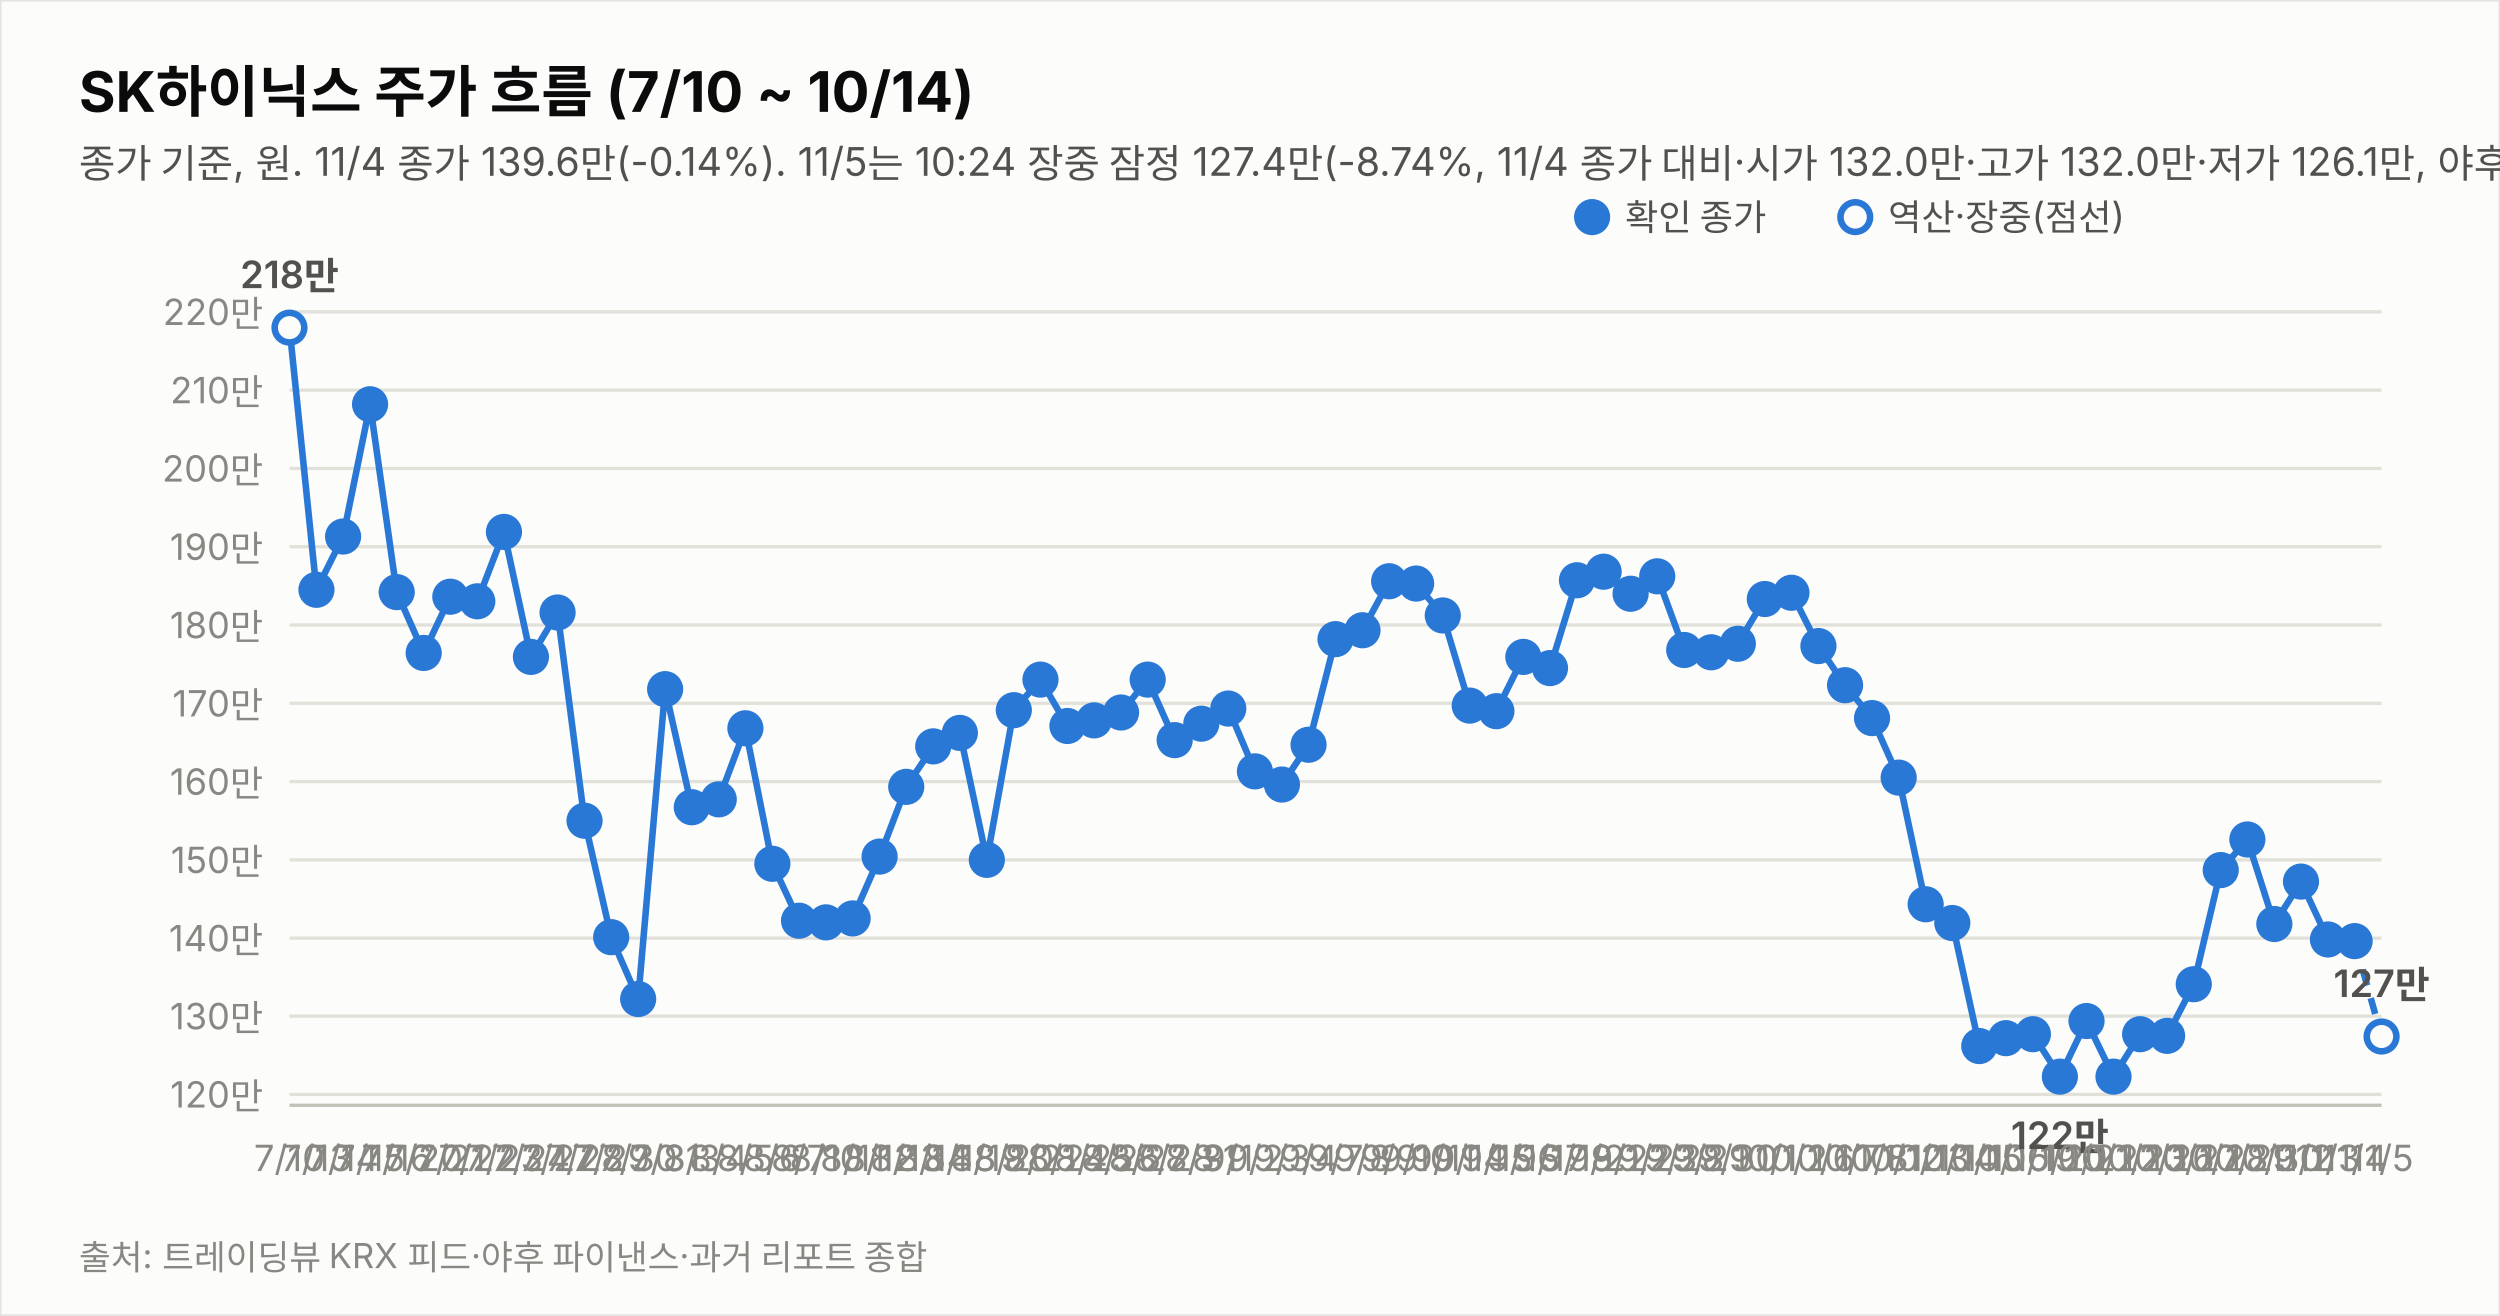
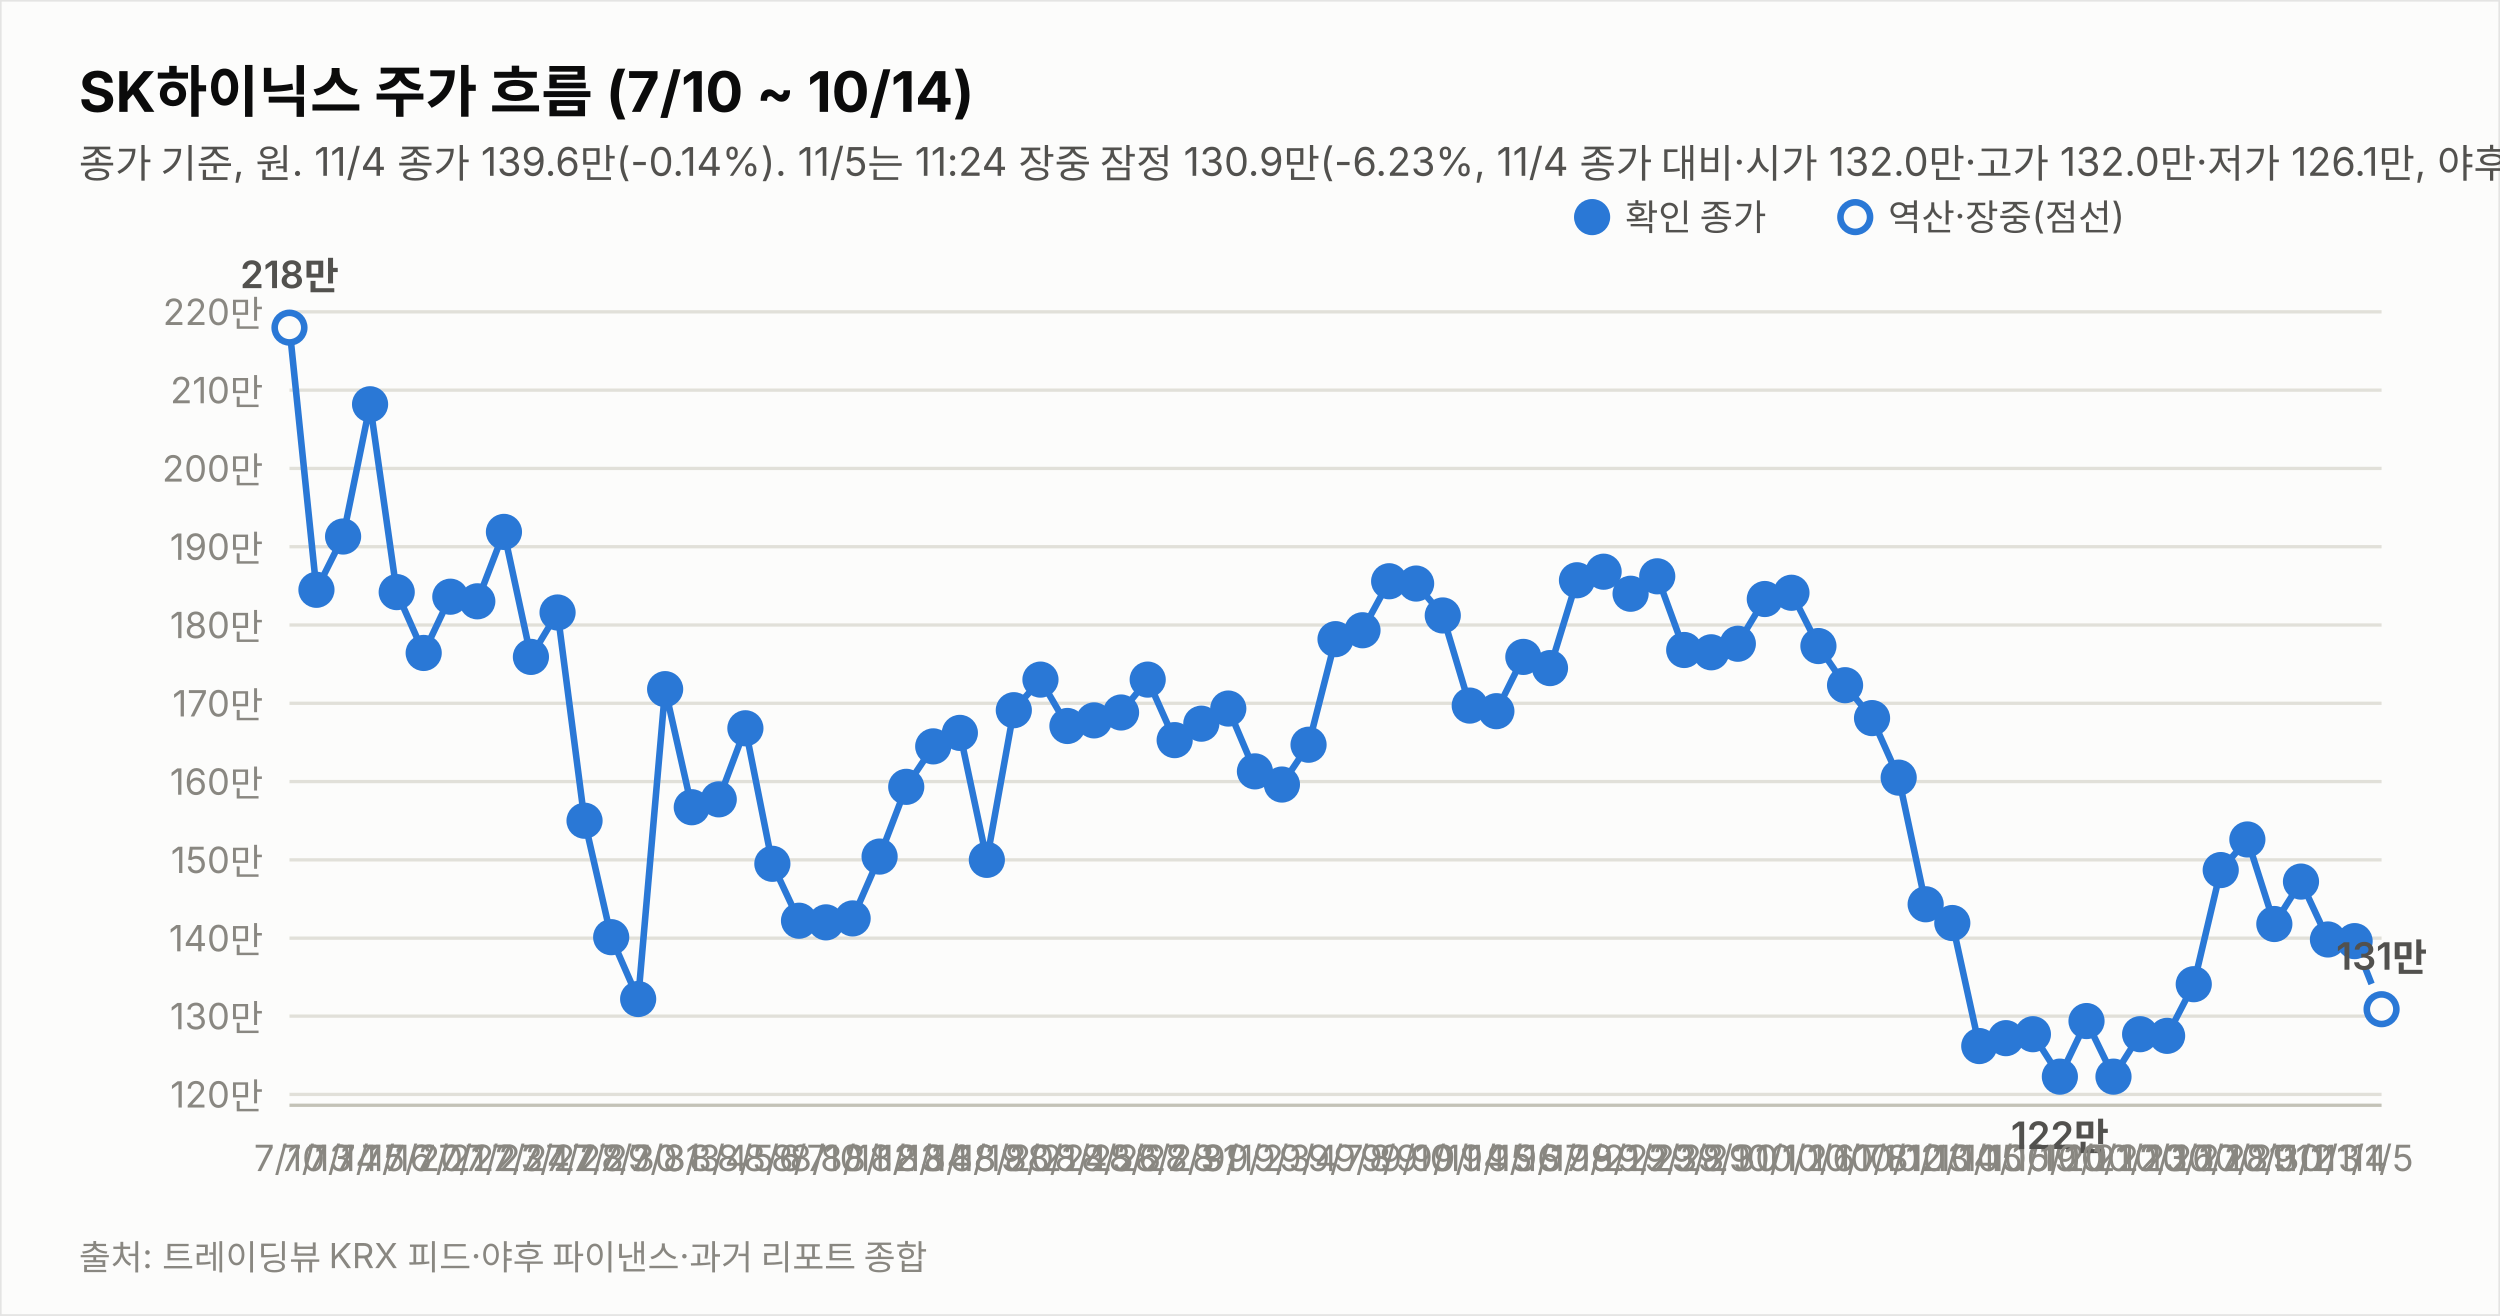
<svg xmlns="http://www.w3.org/2000/svg" width="760" height="400" viewBox="0 0 760 400" font-family="system-ui,-apple-system,&quot;Segoe UI&quot;,&quot;Malgun Gothic&quot;,&quot;Apple SD Gothic Neo&quot;,sans-serif">
  <rect width="760" height="400" fill="#fcfcfb" stroke="rgba(11,11,11,0.10)" />
  <text x="24" y="34" font-size="17" font-weight="700" fill="#0b0b0b">SK하이닉스 주가 흐름 (7/10 ~ 10/14)</text>
-   <text x="24" y="54" font-size="12" fill="#52514e">종가 기준, 원. 11/4 종가 139.6만(-0.14%). 11/5는 10:24 장중 잠정 127.4만(-8.74%, 11/4 종가 대비·시가 132.0만·고가 132.0만·저가 126.1만, 야후 20분 지연 시세). 지표는 11/5 10:24 잠정.</text>
+   <text x="24" y="54" font-size="12" fill="#52514e">종가 기준, 원. 11/4 종가 139.6만(-0.14%). 11/5는 11:24 장중 잠정 130.9만(-6.23%, 11/4 종가 대비·시가 132.0만·고가 132.0만·저가 126.1만, 야후 20분 지연 시세). 지표는 11/5 11:24 잠정.</text>
  <line x1="88" y1="332.7" x2="724" y2="332.7" stroke="#e1e0d9" stroke-width="1" />
  <text x="80" y="336.7" font-size="11" fill="#898781" text-anchor="end" style="font-variant-numeric:tabular-nums">120만</text>
  <line x1="88" y1="308.9" x2="724" y2="308.9" stroke="#e1e0d9" stroke-width="1" />
  <text x="80" y="312.9" font-size="11" fill="#898781" text-anchor="end" style="font-variant-numeric:tabular-nums">130만</text>
  <line x1="88" y1="285.2" x2="724" y2="285.2" stroke="#e1e0d9" stroke-width="1" />
  <text x="80" y="289.2" font-size="11" fill="#898781" text-anchor="end" style="font-variant-numeric:tabular-nums">140만</text>
  <line x1="88" y1="261.4" x2="724" y2="261.4" stroke="#e1e0d9" stroke-width="1" />
  <text x="80" y="265.4" font-size="11" fill="#898781" text-anchor="end" style="font-variant-numeric:tabular-nums">150만</text>
  <line x1="88" y1="237.6" x2="724" y2="237.6" stroke="#e1e0d9" stroke-width="1" />
  <text x="80" y="241.6" font-size="11" fill="#898781" text-anchor="end" style="font-variant-numeric:tabular-nums">160만</text>
  <line x1="88" y1="213.8" x2="724" y2="213.8" stroke="#e1e0d9" stroke-width="1" />
  <text x="80" y="217.8" font-size="11" fill="#898781" text-anchor="end" style="font-variant-numeric:tabular-nums">170만</text>
  <line x1="88" y1="190.0" x2="724" y2="190.0" stroke="#e1e0d9" stroke-width="1" />
  <text x="80" y="194.0" font-size="11" fill="#898781" text-anchor="end" style="font-variant-numeric:tabular-nums">180만</text>
  <line x1="88" y1="166.2" x2="724" y2="166.2" stroke="#e1e0d9" stroke-width="1" />
  <text x="80" y="170.2" font-size="11" fill="#898781" text-anchor="end" style="font-variant-numeric:tabular-nums">190만</text>
  <line x1="88" y1="142.4" x2="724" y2="142.4" stroke="#e1e0d9" stroke-width="1" />
  <text x="80" y="146.4" font-size="11" fill="#898781" text-anchor="end" style="font-variant-numeric:tabular-nums">200만</text>
  <line x1="88" y1="118.6" x2="724" y2="118.6" stroke="#e1e0d9" stroke-width="1" />
  <text x="80" y="122.6" font-size="11" fill="#898781" text-anchor="end" style="font-variant-numeric:tabular-nums">210만</text>
  <line x1="88" y1="94.8" x2="724" y2="94.8" stroke="#e1e0d9" stroke-width="1" />
  <text x="80" y="98.8" font-size="11" fill="#898781" text-anchor="end" style="font-variant-numeric:tabular-nums">220만</text>
  <line x1="88" y1="336" x2="724" y2="336" stroke="#c3c2b7" stroke-width="1" />
  <path d="M88.0,99.6 L96.2,179.3 L104.3,163.1 L112.5,122.9 L120.6,180.0 L128.8,198.5 L136.9,181.4 L145.1,182.8 L153.2,161.7 L161.4,199.7 L169.5,186.2 L177.7,249.5 L185.8,284.9 L194.0,303.7 L202.2,209.5 L210.3,245.4 L218.5,243.0 L226.6,221.4 L234.8,262.6 L242.9,279.9 L251.1,280.4 L259.2,279.2 L267.4,260.4 L275.5,239.2 L283.7,226.9 L291.8,222.8 L300.0,261.4 L308.2,215.9 L316.3,206.6 L324.5,220.7 L332.6,219.0 L340.8,216.6 L348.9,206.6 L357.1,225.0 L365.2,220.0 L373.4,215.4 L381.5,234.5 L389.7,238.5 L397.8,226.4 L406.0,194.3 L414.2,191.6 L422.3,176.7 L430.5,177.4 L438.6,187.1 L446.8,214.5 L454.9,216.2 L463.1,199.7 L471.2,203.1 L479.4,176.4 L487.5,173.8 L495.7,180.5 L503.8,175.2 L512.0,197.6 L520.2,198.3 L528.3,195.7 L536.5,182.1 L544.6,180.2 L552.8,196.4 L560.9,208.3 L569.1,218.3 L577.2,236.4 L585.4,274.9 L593.5,280.6 L601.7,318.0 L609.8,315.6 L618.0,314.4 L626.2,327.3 L634.3,310.4 L642.5,327.3 L650.6,314.4 L658.8,314.9 L666.9,299.2 L675.1,264.5 L683.2,255.2 L691.4,280.9 L699.5,268.0 L707.7,285.6 L715.8,286.1" fill="none" stroke="#2a78d6" stroke-width="2" />
-   <path d="M715.8,286.1 L724.0,315.1" fill="none" stroke="#2a78d6" stroke-width="2" stroke-dasharray="5 4" />
+   <path d="M715.8,286.1 L724.0,306.8" fill="none" stroke="#2a78d6" stroke-width="2" stroke-dasharray="5 4" />
  <circle cx="88.0" cy="99.6" r="4.5" fill="#fcfcfb" stroke="#2a78d6" stroke-width="2" />
  <text x="88.0" y="356" font-size="11" fill="#898781" text-anchor="middle">7/10</text>
  <text x="88.0" y="87.6" font-size="11.5" font-weight="600" fill="#52514e" text-anchor="middle" style="font-variant-numeric:tabular-nums">218만</text>
  <circle cx="96.2" cy="179.3" r="4.5" fill="#2a78d6" stroke="#2a78d6" stroke-width="2" />
  <text x="96.2" y="356" font-size="11" fill="#898781" text-anchor="middle">7/13</text>
  <circle cx="104.3" cy="163.1" r="4.5" fill="#2a78d6" stroke="#2a78d6" stroke-width="2" />
  <text x="104.3" y="356" font-size="11" fill="#898781" text-anchor="middle">7/14</text>
  <circle cx="112.5" cy="122.9" r="4.5" fill="#2a78d6" stroke="#2a78d6" stroke-width="2" />
  <text x="112.5" y="356" font-size="11" fill="#898781" text-anchor="middle">7/15</text>
  <circle cx="120.6" cy="180.0" r="4.5" fill="#2a78d6" stroke="#2a78d6" stroke-width="2" />
  <text x="120.6" y="356" font-size="11" fill="#898781" text-anchor="middle">7/16</text>
  <circle cx="128.8" cy="198.5" r="4.5" fill="#2a78d6" stroke="#2a78d6" stroke-width="2" />
  <text x="128.8" y="356" font-size="11" fill="#898781" text-anchor="middle">7/20</text>
  <circle cx="136.9" cy="181.4" r="4.5" fill="#2a78d6" stroke="#2a78d6" stroke-width="2" />
  <text x="136.9" y="356" font-size="11" fill="#898781" text-anchor="middle">7/21</text>
  <circle cx="145.1" cy="182.8" r="4.5" fill="#2a78d6" stroke="#2a78d6" stroke-width="2" />
  <text x="145.1" y="356" font-size="11" fill="#898781" text-anchor="middle">7/22</text>
  <circle cx="153.2" cy="161.7" r="4.5" fill="#2a78d6" stroke="#2a78d6" stroke-width="2" />
  <text x="153.2" y="356" font-size="11" fill="#898781" text-anchor="middle">7/23</text>
  <circle cx="161.4" cy="199.7" r="4.5" fill="#2a78d6" stroke="#2a78d6" stroke-width="2" />
  <text x="161.4" y="356" font-size="11" fill="#898781" text-anchor="middle">7/24</text>
  <circle cx="169.5" cy="186.2" r="4.5" fill="#2a78d6" stroke="#2a78d6" stroke-width="2" />
  <text x="169.5" y="356" font-size="11" fill="#898781" text-anchor="middle">7/27</text>
  <circle cx="177.7" cy="249.5" r="4.5" fill="#2a78d6" stroke="#2a78d6" stroke-width="2" />
  <text x="177.7" y="356" font-size="11" fill="#898781" text-anchor="middle">7/28</text>
  <circle cx="185.8" cy="284.9" r="4.5" fill="#2a78d6" stroke="#2a78d6" stroke-width="2" />
  <text x="185.8" y="356" font-size="11" fill="#898781" text-anchor="middle">7/29</text>
  <circle cx="194.0" cy="303.7" r="4.5" fill="#2a78d6" stroke="#2a78d6" stroke-width="2" />
  <text x="194.0" y="356" font-size="11" fill="#898781" text-anchor="middle">7/30</text>
  <circle cx="202.2" cy="209.5" r="4.5" fill="#2a78d6" stroke="#2a78d6" stroke-width="2" />
  <text x="202.2" y="356" font-size="11" fill="#898781" text-anchor="middle">7/31</text>
  <circle cx="210.3" cy="245.4" r="4.5" fill="#2a78d6" stroke="#2a78d6" stroke-width="2" />
  <text x="210.3" y="356" font-size="11" fill="#898781" text-anchor="middle">8/3</text>
  <circle cx="218.5" cy="243.0" r="4.5" fill="#2a78d6" stroke="#2a78d6" stroke-width="2" />
  <text x="218.5" y="356" font-size="11" fill="#898781" text-anchor="middle">8/4</text>
  <circle cx="226.6" cy="221.4" r="4.5" fill="#2a78d6" stroke="#2a78d6" stroke-width="2" />
  <text x="226.6" y="356" font-size="11" fill="#898781" text-anchor="middle">8/5</text>
  <circle cx="234.8" cy="262.6" r="4.5" fill="#2a78d6" stroke="#2a78d6" stroke-width="2" />
  <text x="234.8" y="356" font-size="11" fill="#898781" text-anchor="middle">8/6</text>
  <circle cx="242.9" cy="279.9" r="4.5" fill="#2a78d6" stroke="#2a78d6" stroke-width="2" />
  <text x="242.9" y="356" font-size="11" fill="#898781" text-anchor="middle">8/7</text>
  <circle cx="251.1" cy="280.4" r="4.5" fill="#2a78d6" stroke="#2a78d6" stroke-width="2" />
  <text x="251.1" y="356" font-size="11" fill="#898781" text-anchor="middle">8/10</text>
  <circle cx="259.2" cy="279.2" r="4.5" fill="#2a78d6" stroke="#2a78d6" stroke-width="2" />
  <text x="259.2" y="356" font-size="11" fill="#898781" text-anchor="middle">8/11</text>
  <circle cx="267.4" cy="260.4" r="4.5" fill="#2a78d6" stroke="#2a78d6" stroke-width="2" />
  <text x="267.4" y="356" font-size="11" fill="#898781" text-anchor="middle">8/12</text>
  <circle cx="275.5" cy="239.2" r="4.5" fill="#2a78d6" stroke="#2a78d6" stroke-width="2" />
  <text x="275.5" y="356" font-size="11" fill="#898781" text-anchor="middle">8/13</text>
  <circle cx="283.7" cy="226.9" r="4.5" fill="#2a78d6" stroke="#2a78d6" stroke-width="2" />
  <text x="283.7" y="356" font-size="11" fill="#898781" text-anchor="middle">8/14</text>
  <circle cx="291.8" cy="222.8" r="4.5" fill="#2a78d6" stroke="#2a78d6" stroke-width="2" />
  <text x="291.8" y="356" font-size="11" fill="#898781" text-anchor="middle">8/18</text>
  <circle cx="300.0" cy="261.4" r="4.5" fill="#2a78d6" stroke="#2a78d6" stroke-width="2" />
  <text x="300.0" y="356" font-size="11" fill="#898781" text-anchor="middle">8/19</text>
  <circle cx="308.2" cy="215.9" r="4.5" fill="#2a78d6" stroke="#2a78d6" stroke-width="2" />
  <text x="308.2" y="356" font-size="11" fill="#898781" text-anchor="middle">8/20</text>
  <circle cx="316.3" cy="206.6" r="4.5" fill="#2a78d6" stroke="#2a78d6" stroke-width="2" />
  <text x="316.3" y="356" font-size="11" fill="#898781" text-anchor="middle">8/21</text>
  <circle cx="324.5" cy="220.7" r="4.5" fill="#2a78d6" stroke="#2a78d6" stroke-width="2" />
  <text x="324.5" y="356" font-size="11" fill="#898781" text-anchor="middle">8/24</text>
  <circle cx="332.6" cy="219.0" r="4.5" fill="#2a78d6" stroke="#2a78d6" stroke-width="2" />
  <text x="332.6" y="356" font-size="11" fill="#898781" text-anchor="middle">8/25</text>
  <circle cx="340.8" cy="216.6" r="4.5" fill="#2a78d6" stroke="#2a78d6" stroke-width="2" />
  <text x="340.8" y="356" font-size="11" fill="#898781" text-anchor="middle">8/26</text>
  <circle cx="348.9" cy="206.6" r="4.5" fill="#2a78d6" stroke="#2a78d6" stroke-width="2" />
  <text x="348.9" y="356" font-size="11" fill="#898781" text-anchor="middle">8/27</text>
  <circle cx="357.1" cy="225.0" r="4.5" fill="#2a78d6" stroke="#2a78d6" stroke-width="2" />
  <text x="357.1" y="356" font-size="11" fill="#898781" text-anchor="middle">8/28</text>
  <circle cx="365.2" cy="220.0" r="4.5" fill="#2a78d6" stroke="#2a78d6" stroke-width="2" />
  <text x="365.2" y="356" font-size="11" fill="#898781" text-anchor="middle">8/31</text>
  <circle cx="373.4" cy="215.4" r="4.5" fill="#2a78d6" stroke="#2a78d6" stroke-width="2" />
  <text x="373.4" y="356" font-size="11" fill="#898781" text-anchor="middle">9/1</text>
  <circle cx="381.5" cy="234.5" r="4.5" fill="#2a78d6" stroke="#2a78d6" stroke-width="2" />
  <text x="381.5" y="356" font-size="11" fill="#898781" text-anchor="middle">9/2</text>
  <circle cx="389.7" cy="238.5" r="4.5" fill="#2a78d6" stroke="#2a78d6" stroke-width="2" />
  <text x="389.7" y="356" font-size="11" fill="#898781" text-anchor="middle">9/3</text>
  <circle cx="397.8" cy="226.4" r="4.5" fill="#2a78d6" stroke="#2a78d6" stroke-width="2" />
  <text x="397.8" y="356" font-size="11" fill="#898781" text-anchor="middle">9/4</text>
  <circle cx="406.0" cy="194.3" r="4.5" fill="#2a78d6" stroke="#2a78d6" stroke-width="2" />
  <text x="406.0" y="356" font-size="11" fill="#898781" text-anchor="middle">9/7</text>
  <circle cx="414.2" cy="191.6" r="4.5" fill="#2a78d6" stroke="#2a78d6" stroke-width="2" />
  <text x="414.2" y="356" font-size="11" fill="#898781" text-anchor="middle">9/8</text>
  <circle cx="422.3" cy="176.7" r="4.5" fill="#2a78d6" stroke="#2a78d6" stroke-width="2" />
  <text x="422.3" y="356" font-size="11" fill="#898781" text-anchor="middle">9/9</text>
  <circle cx="430.5" cy="177.4" r="4.5" fill="#2a78d6" stroke="#2a78d6" stroke-width="2" />
  <text x="430.5" y="356" font-size="11" fill="#898781" text-anchor="middle">9/10</text>
  <circle cx="438.6" cy="187.1" r="4.5" fill="#2a78d6" stroke="#2a78d6" stroke-width="2" />
  <text x="438.6" y="356" font-size="11" fill="#898781" text-anchor="middle">9/11</text>
  <circle cx="446.8" cy="214.5" r="4.5" fill="#2a78d6" stroke="#2a78d6" stroke-width="2" />
  <text x="446.8" y="356" font-size="11" fill="#898781" text-anchor="middle">9/14</text>
  <circle cx="454.9" cy="216.2" r="4.5" fill="#2a78d6" stroke="#2a78d6" stroke-width="2" />
  <text x="454.9" y="356" font-size="11" fill="#898781" text-anchor="middle">9/15</text>
  <circle cx="463.1" cy="199.7" r="4.5" fill="#2a78d6" stroke="#2a78d6" stroke-width="2" />
  <text x="463.1" y="356" font-size="11" fill="#898781" text-anchor="middle">9/16</text>
  <circle cx="471.2" cy="203.1" r="4.5" fill="#2a78d6" stroke="#2a78d6" stroke-width="2" />
  <text x="471.2" y="356" font-size="11" fill="#898781" text-anchor="middle">9/17</text>
  <circle cx="479.4" cy="176.4" r="4.5" fill="#2a78d6" stroke="#2a78d6" stroke-width="2" />
  <text x="479.4" y="356" font-size="11" fill="#898781" text-anchor="middle">9/18</text>
  <circle cx="487.5" cy="173.8" r="4.5" fill="#2a78d6" stroke="#2a78d6" stroke-width="2" />
  <text x="487.5" y="356" font-size="11" fill="#898781" text-anchor="middle">9/21</text>
  <circle cx="495.7" cy="180.5" r="4.5" fill="#2a78d6" stroke="#2a78d6" stroke-width="2" />
  <text x="495.7" y="356" font-size="11" fill="#898781" text-anchor="middle">9/22</text>
  <circle cx="503.8" cy="175.2" r="4.5" fill="#2a78d6" stroke="#2a78d6" stroke-width="2" />
  <text x="503.8" y="356" font-size="11" fill="#898781" text-anchor="middle">9/23</text>
  <circle cx="512.0" cy="197.6" r="4.5" fill="#2a78d6" stroke="#2a78d6" stroke-width="2" />
  <text x="512.0" y="356" font-size="11" fill="#898781" text-anchor="middle">9/28</text>
  <circle cx="520.2" cy="198.3" r="4.5" fill="#2a78d6" stroke="#2a78d6" stroke-width="2" />
  <text x="520.2" y="356" font-size="11" fill="#898781" text-anchor="middle">9/29</text>
  <circle cx="528.3" cy="195.7" r="4.5" fill="#2a78d6" stroke="#2a78d6" stroke-width="2" />
  <text x="528.3" y="356" font-size="11" fill="#898781" text-anchor="middle">9/30</text>
  <circle cx="536.5" cy="182.1" r="4.5" fill="#2a78d6" stroke="#2a78d6" stroke-width="2" />
  <text x="536.5" y="356" font-size="11" fill="#898781" text-anchor="middle">10/1</text>
  <circle cx="544.6" cy="180.2" r="4.5" fill="#2a78d6" stroke="#2a78d6" stroke-width="2" />
  <text x="544.6" y="356" font-size="11" fill="#898781" text-anchor="middle">10/2</text>
  <circle cx="552.8" cy="196.4" r="4.5" fill="#2a78d6" stroke="#2a78d6" stroke-width="2" />
  <text x="552.8" y="356" font-size="11" fill="#898781" text-anchor="middle">10/6</text>
  <circle cx="560.9" cy="208.3" r="4.5" fill="#2a78d6" stroke="#2a78d6" stroke-width="2" />
  <text x="560.9" y="356" font-size="11" fill="#898781" text-anchor="middle">10/7</text>
  <circle cx="569.1" cy="218.3" r="4.5" fill="#2a78d6" stroke="#2a78d6" stroke-width="2" />
  <text x="569.1" y="356" font-size="11" fill="#898781" text-anchor="middle">10/8</text>
  <circle cx="577.2" cy="236.4" r="4.5" fill="#2a78d6" stroke="#2a78d6" stroke-width="2" />
  <text x="577.2" y="356" font-size="11" fill="#898781" text-anchor="middle">10/12</text>
  <circle cx="585.4" cy="274.9" r="4.5" fill="#2a78d6" stroke="#2a78d6" stroke-width="2" />
  <text x="585.4" y="356" font-size="11" fill="#898781" text-anchor="middle">10/13</text>
  <circle cx="593.5" cy="280.6" r="4.5" fill="#2a78d6" stroke="#2a78d6" stroke-width="2" />
  <text x="593.5" y="356" font-size="11" fill="#898781" text-anchor="middle">10/14</text>
  <circle cx="601.7" cy="318.0" r="4.5" fill="#2a78d6" stroke="#2a78d6" stroke-width="2" />
  <text x="601.7" y="356" font-size="11" fill="#898781" text-anchor="middle">10/15</text>
  <circle cx="609.8" cy="315.6" r="4.5" fill="#2a78d6" stroke="#2a78d6" stroke-width="2" />
  <text x="609.8" y="356" font-size="11" fill="#898781" text-anchor="middle">10/16</text>
  <circle cx="618.0" cy="314.4" r="4.5" fill="#2a78d6" stroke="#2a78d6" stroke-width="2" />
  <text x="618.0" y="356" font-size="11" fill="#898781" text-anchor="middle">10/19</text>
  <circle cx="626.2" cy="327.3" r="4.5" fill="#2a78d6" stroke="#2a78d6" stroke-width="2" />
  <text x="626.2" y="356" font-size="11" fill="#898781" text-anchor="middle">10/20</text>
  <text x="626.2" y="349.3" font-size="11.5" font-weight="600" fill="#52514e" text-anchor="middle" style="font-variant-numeric:tabular-nums">122만</text>
  <circle cx="634.3" cy="310.4" r="4.5" fill="#2a78d6" stroke="#2a78d6" stroke-width="2" />
  <text x="634.3" y="356" font-size="11" fill="#898781" text-anchor="middle">10/21</text>
  <circle cx="642.5" cy="327.3" r="4.5" fill="#2a78d6" stroke="#2a78d6" stroke-width="2" />
  <text x="642.5" y="356" font-size="11" fill="#898781" text-anchor="middle">10/22</text>
  <circle cx="650.6" cy="314.4" r="4.5" fill="#2a78d6" stroke="#2a78d6" stroke-width="2" />
  <text x="650.6" y="356" font-size="11" fill="#898781" text-anchor="middle">10/23</text>
  <circle cx="658.8" cy="314.9" r="4.5" fill="#2a78d6" stroke="#2a78d6" stroke-width="2" />
  <text x="658.8" y="356" font-size="11" fill="#898781" text-anchor="middle">10/26</text>
  <circle cx="666.9" cy="299.2" r="4.5" fill="#2a78d6" stroke="#2a78d6" stroke-width="2" />
  <text x="666.9" y="356" font-size="11" fill="#898781" text-anchor="middle">10/27</text>
  <circle cx="675.1" cy="264.5" r="4.5" fill="#2a78d6" stroke="#2a78d6" stroke-width="2" />
  <text x="675.1" y="356" font-size="11" fill="#898781" text-anchor="middle">10/28</text>
  <circle cx="683.2" cy="255.2" r="4.5" fill="#2a78d6" stroke="#2a78d6" stroke-width="2" />
  <text x="683.2" y="356" font-size="11" fill="#898781" text-anchor="middle">10/29</text>
  <circle cx="691.4" cy="280.9" r="4.5" fill="#2a78d6" stroke="#2a78d6" stroke-width="2" />
  <text x="691.4" y="356" font-size="11" fill="#898781" text-anchor="middle">10/30</text>
  <circle cx="699.5" cy="268.0" r="4.5" fill="#2a78d6" stroke="#2a78d6" stroke-width="2" />
  <text x="699.5" y="356" font-size="11" fill="#898781" text-anchor="middle">11/2</text>
  <circle cx="707.7" cy="285.6" r="4.5" fill="#2a78d6" stroke="#2a78d6" stroke-width="2" />
  <text x="707.7" y="356" font-size="11" fill="#898781" text-anchor="middle">11/3</text>
  <circle cx="715.8" cy="286.1" r="4.5" fill="#2a78d6" stroke="#2a78d6" stroke-width="2" />
  <text x="715.8" y="356" font-size="11" fill="#898781" text-anchor="middle">11/4</text>
-   <circle cx="724.0" cy="315.1" r="4.5" fill="#fcfcfb" stroke="#2a78d6" stroke-width="2" />
+   <circle cx="724.0" cy="306.8" r="4.5" fill="#fcfcfb" stroke="#2a78d6" stroke-width="2" />
  <text x="724.0" y="356" font-size="11" fill="#898781" text-anchor="middle">11/5</text>
-   <text x="724.0" y="303.1" font-size="11.5" font-weight="600" fill="#52514e" text-anchor="middle" style="font-variant-numeric:tabular-nums">127만</text>
+   <text x="724.0" y="294.8" font-size="11.5" font-weight="600" fill="#52514e" text-anchor="middle" style="font-variant-numeric:tabular-nums">131만</text>
  <circle cx="484" cy="66" r="4.5" fill="#2a78d6" stroke="#2a78d6" stroke-width="2" />
  <text x="494" y="70" font-size="11" fill="#52514e">확인 종가</text>
  <circle cx="564" cy="66" r="4.5" fill="#fcfcfb" stroke="#2a78d6" stroke-width="2" />
  <text x="574" y="70" font-size="11" fill="#52514e">역산·장중(점선)</text>
  <text x="24" y="386" font-size="10.5" fill="#898781">출처: 트레이딩뷰 KRX 피드·야후 파이낸스·과거 리포트 종합</text>
</svg>
